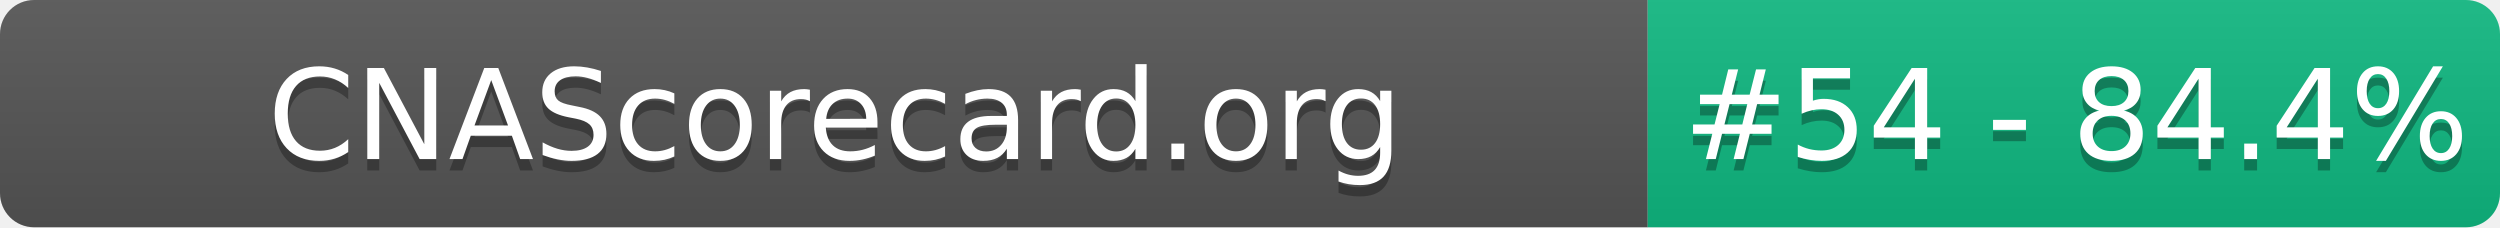
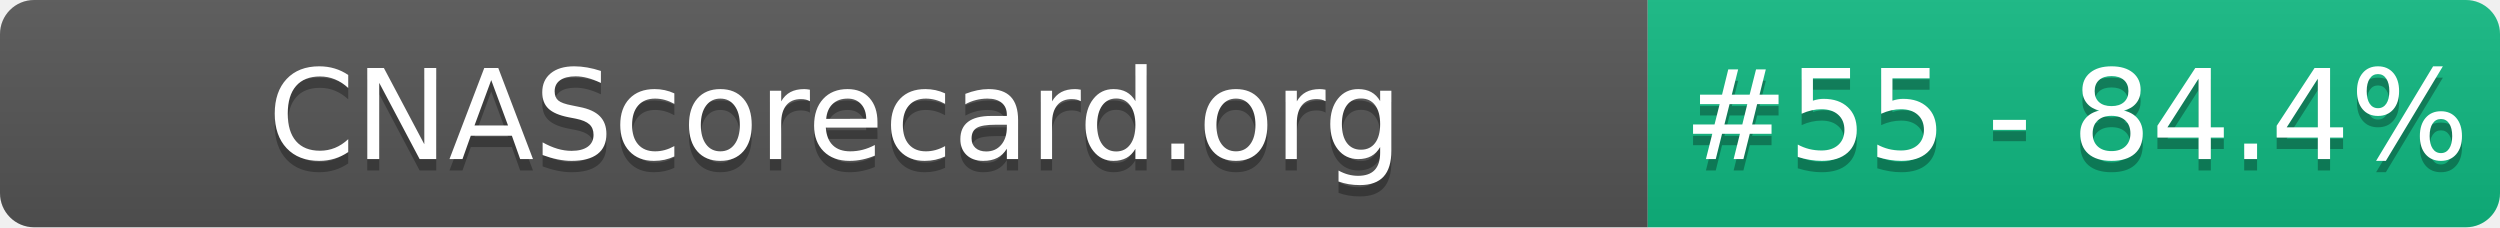
- <svg xmlns="http://www.w3.org/2000/svg" width="220" height="20" role="img" aria-label="CNAScorecard.org: #54 - 84.4%">
+ <svg xmlns="http://www.w3.org/2000/svg" width="220" height="20" role="img" aria-label="CNAScorecard.org: #55 - 84.4%">
  <linearGradient id="s" x2="0" y2="100%">
    <stop offset="0" stop-color="#bbb" stop-opacity=".1" />
    <stop offset="1" stop-opacity=".1" />
  </linearGradient>
  <clipPath id="r">
    <rect width="220" height="20" rx="3" fill="#fff" />
  </clipPath>
  <g clip-path="url(#r)">
    <rect width="145" height="20" fill="#555" />
    <rect x="145" width="75" height="20" fill="#10B981" />
    <rect width="220" height="20" fill="url(#s)" />
  </g>
  <g fill="#fff" text-anchor="middle" font-family="Verdana,Geneva,DejaVu Sans,sans-serif" text-rendering="geometricPrecision" font-size="110">
    <text aria-hidden="true" x="735" y="150" fill="#010101" fill-opacity=".3" transform="scale(.1)" textLength="1350">CNAScorecard.org</text>
    <text x="735" y="140" transform="scale(.1)" fill="#fff" textLength="1350">CNAScorecard.org</text>
-     <text aria-hidden="true" x="1827" y="150" fill="#010101" fill-opacity=".3" transform="scale(.1)" textLength="605">#54 - 84.4%</text>
-     <text x="1827" y="140" transform="scale(.1)" fill="#fff" textLength="605">#54 - 84.4%</text>
+     <text aria-hidden="true" x="1827" y="150" fill="#010101" fill-opacity=".3" transform="scale(.1)" textLength="605">#55 - 84.4%</text>
+     <text x="1827" y="140" transform="scale(.1)" fill="#fff" textLength="605">#55 - 84.4%</text>
  </g>
</svg>
